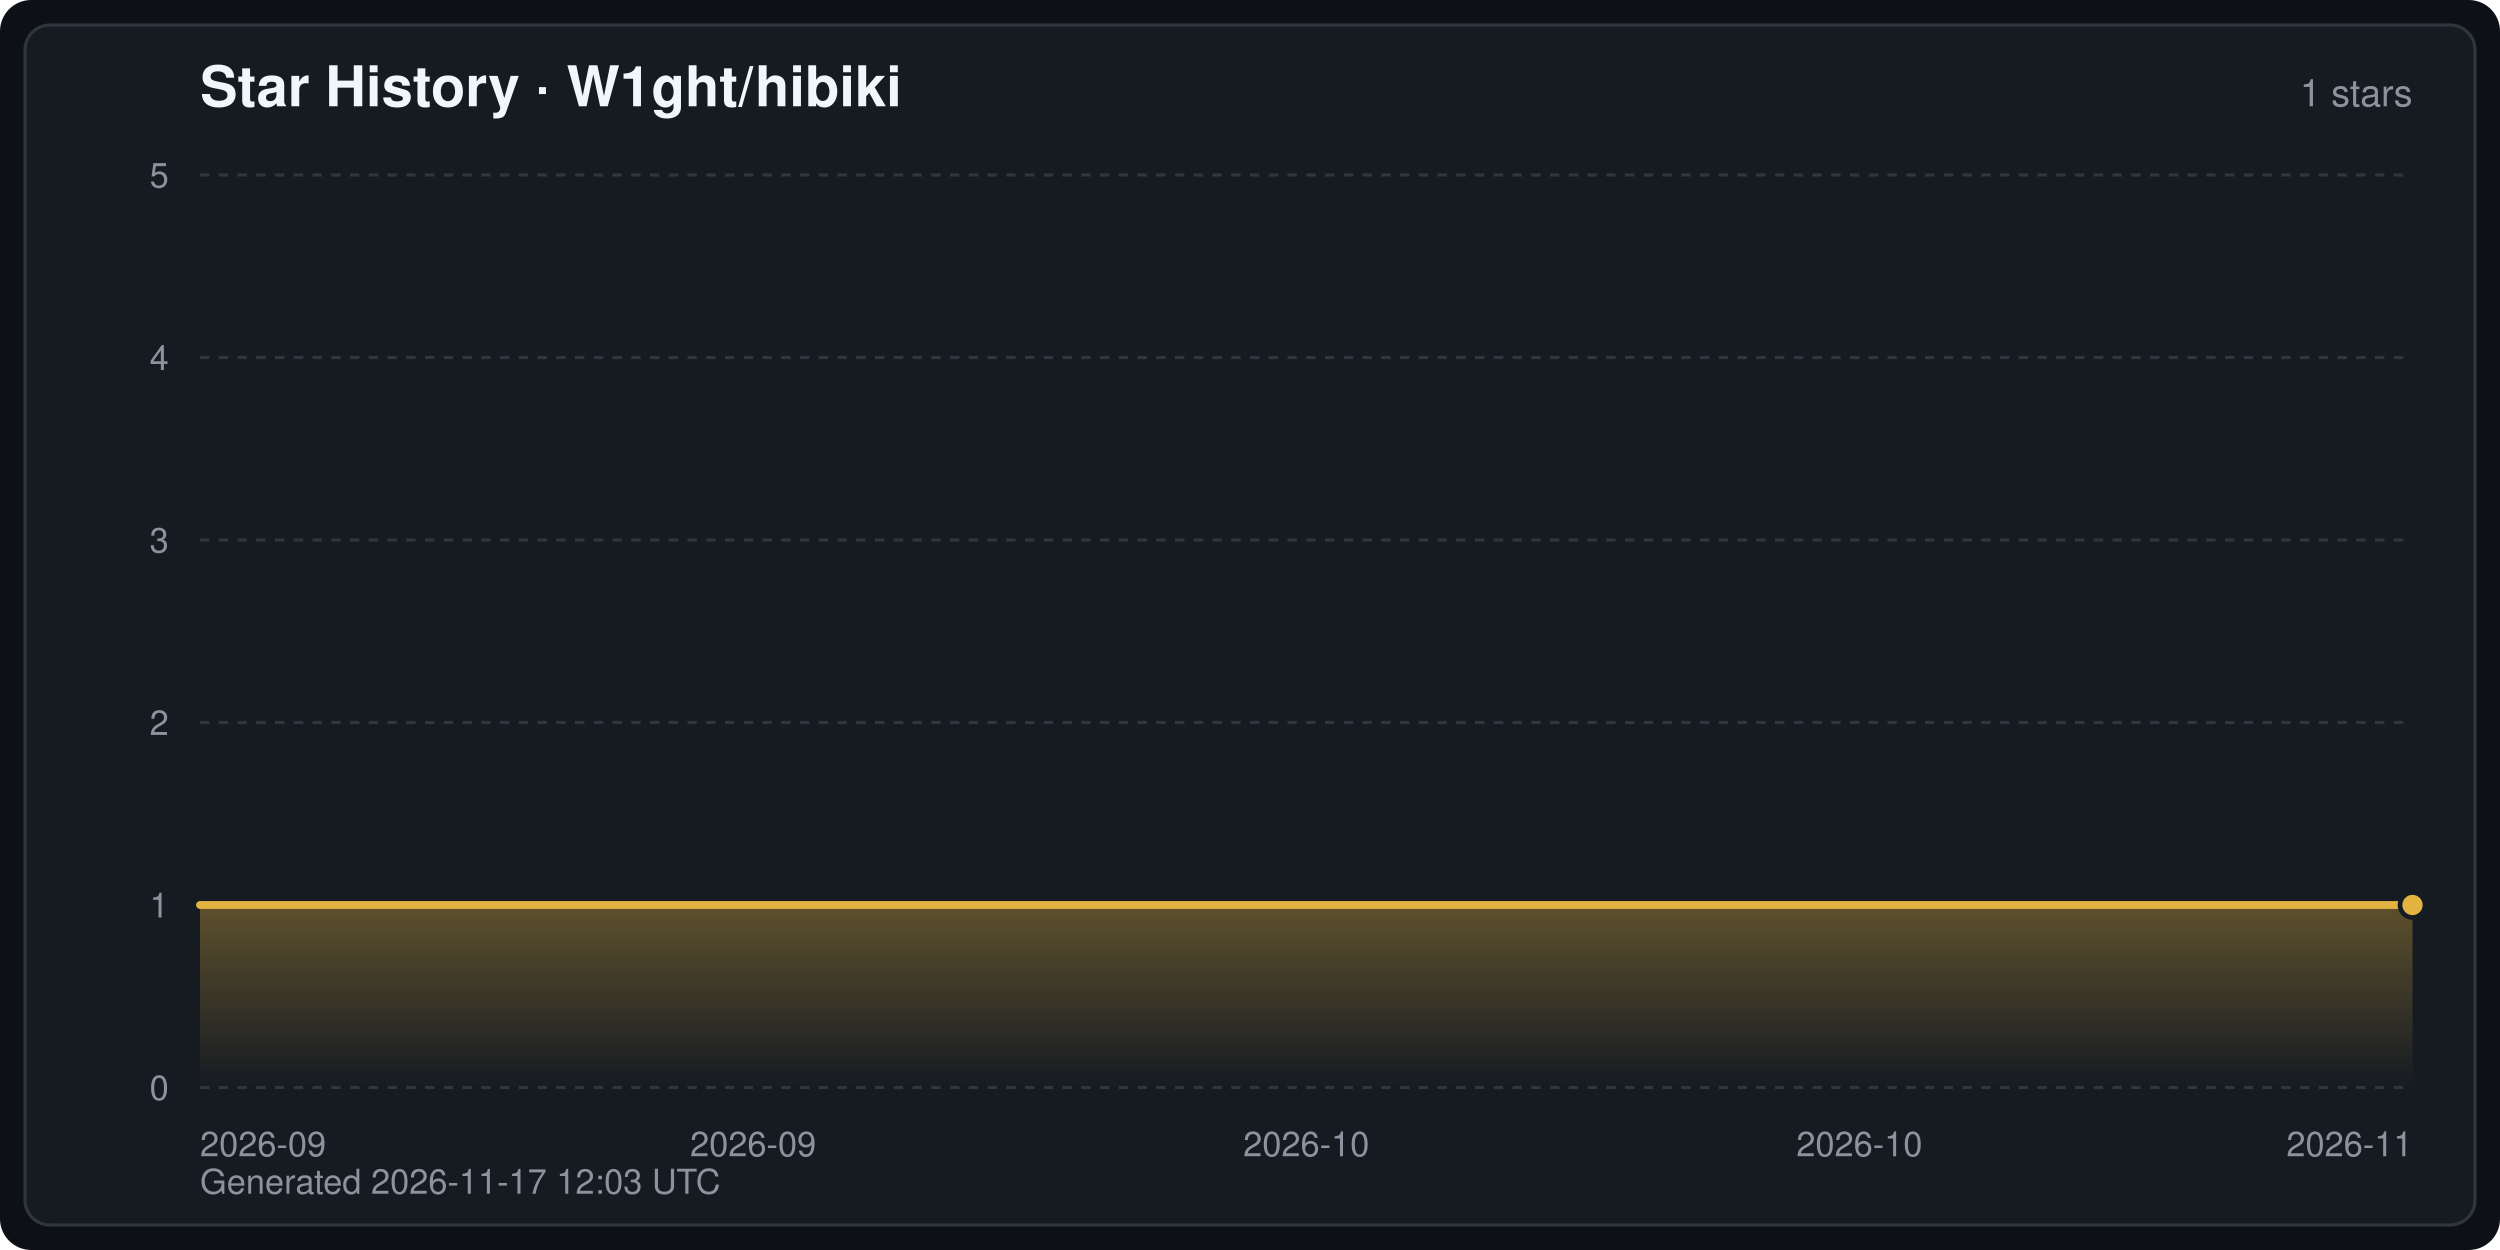
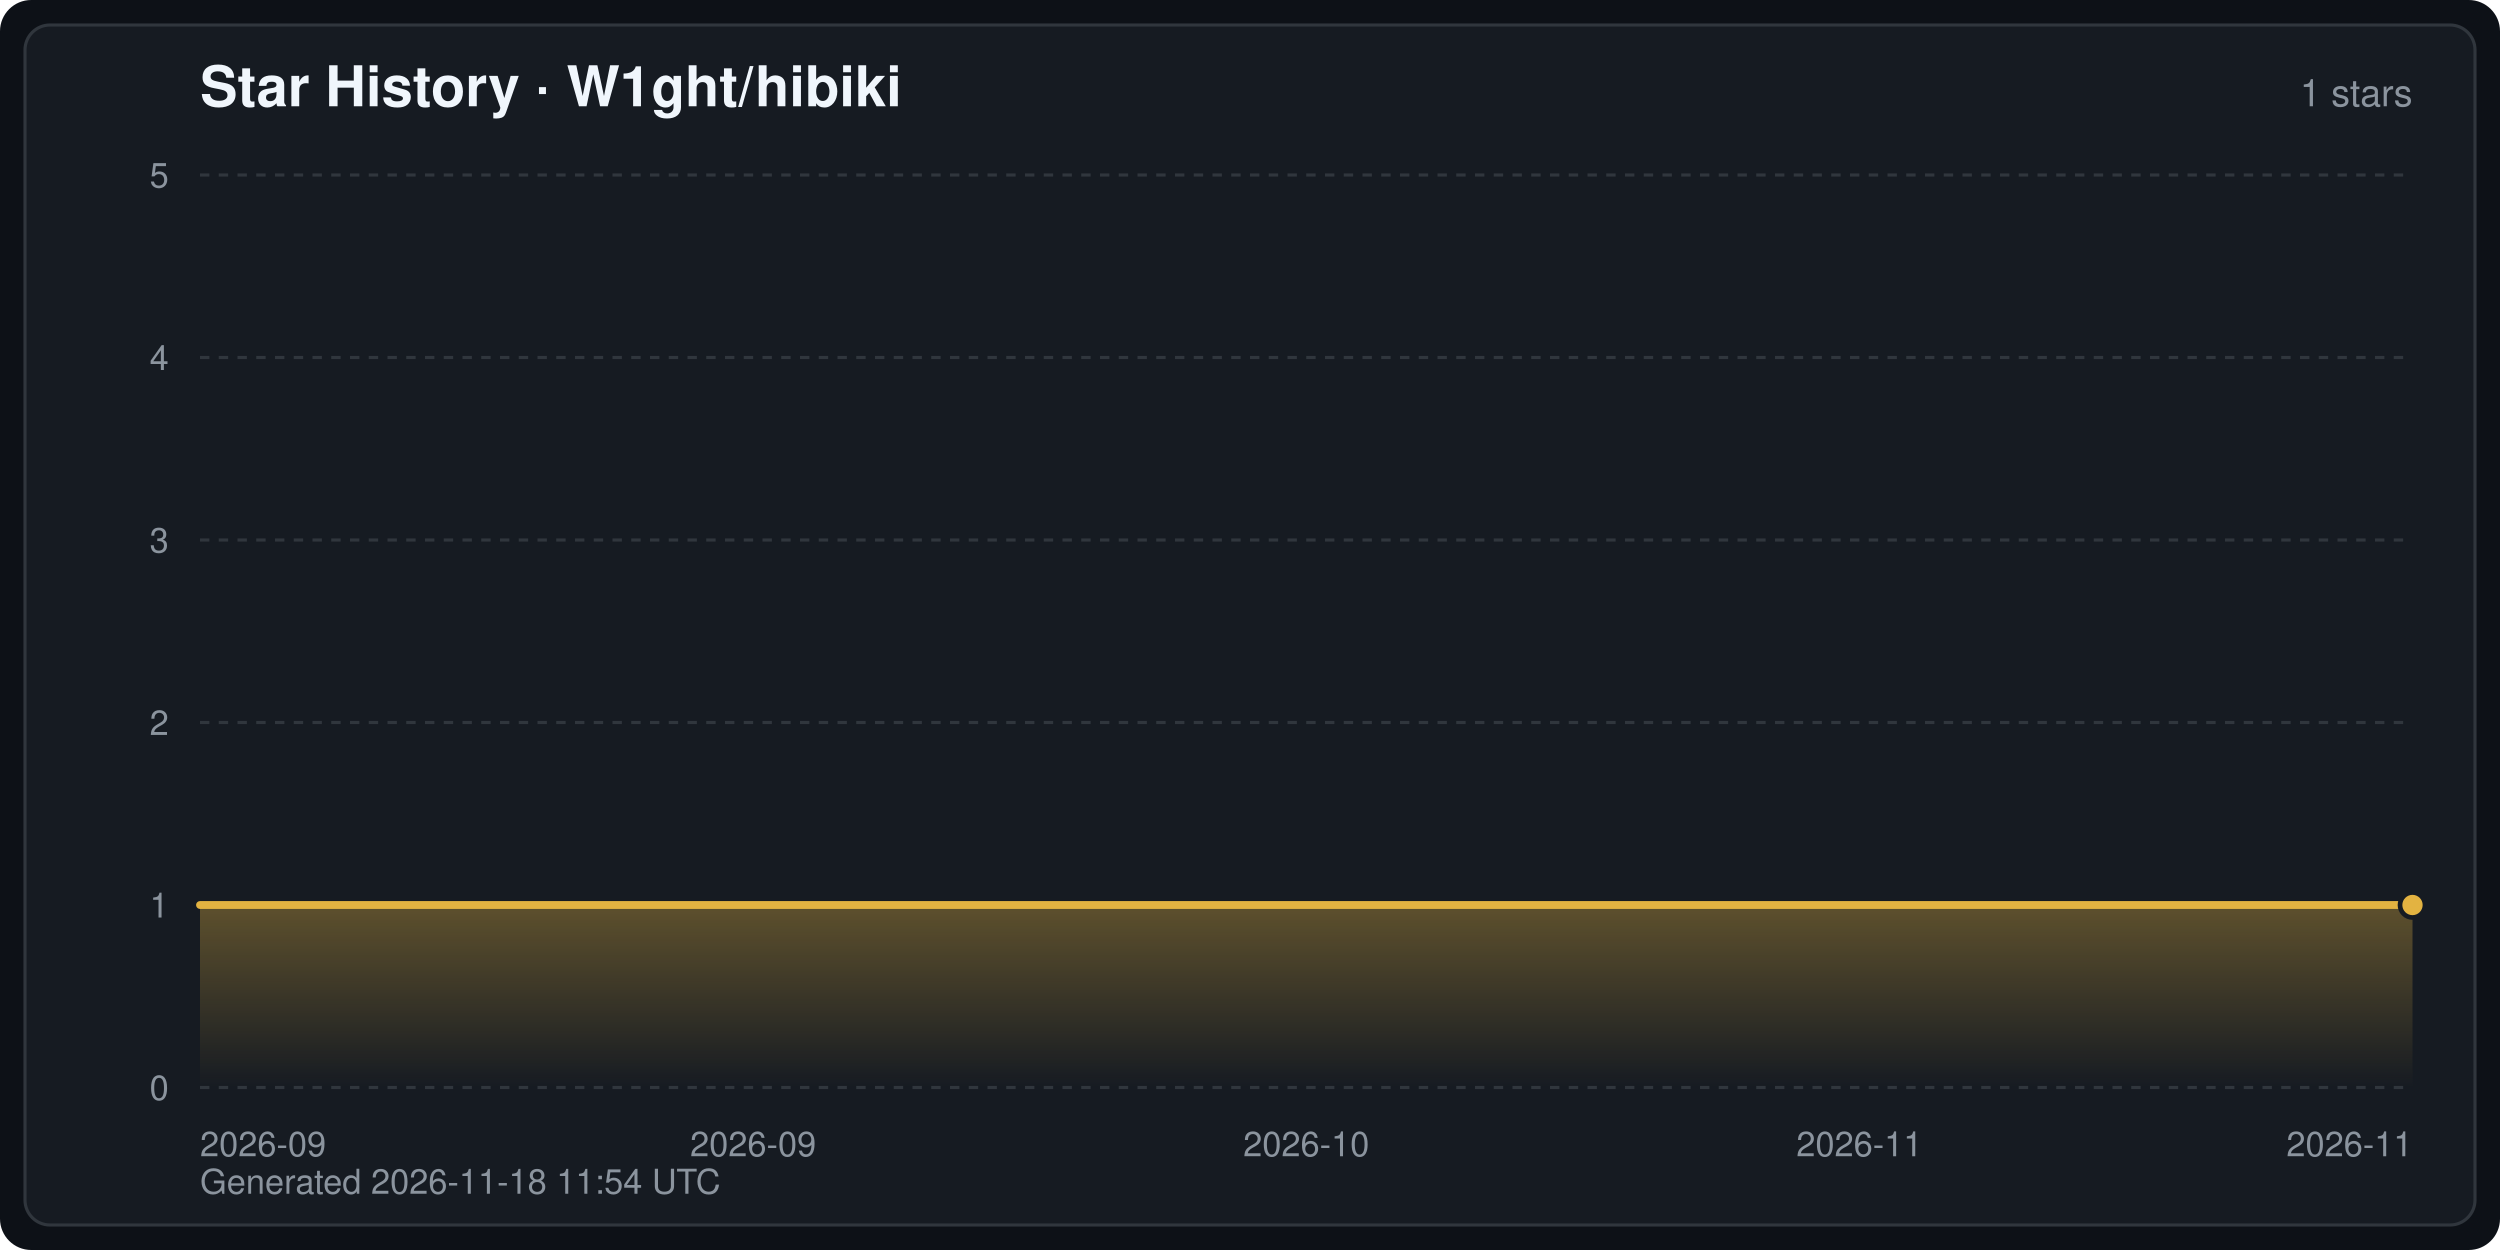
<svg xmlns="http://www.w3.org/2000/svg" width="800" height="400" viewBox="0 0 800 400" font-family="-apple-system,BlinkMacSystemFont,Segoe UI,Helvetica,Arial,sans-serif" role="img" aria-label="Star History · W1ght/hibiki">
  <defs>
    <linearGradient id="starArea" x1="0" y1="0" x2="0" y2="1">
      <stop offset="0" stop-color="#e3b341" stop-opacity="0.35" />
      <stop offset="1" stop-color="#e3b341" stop-opacity="0" />
    </linearGradient>
  </defs>
  <rect width="800" height="400" rx="10" fill="#0d1117" />
  <rect x="8" y="8" width="784" height="384" rx="8" fill="#161b22" stroke="#30363d" stroke-width="1" />
  <text x="64" y="34" fill="#f0f6fc" font-size="18" font-weight="600">Star History · W1ght/hibiki</text>
  <text x="772" y="34" fill="#8b949e" font-size="12" text-anchor="end">1 stars</text>
  <line x1="64" y1="348.0" x2="772" y2="348.0" stroke="#30363d" stroke-width="1" stroke-dasharray="3 3" />
  <text x="54" y="352.0" fill="#8b949e" font-size="11" text-anchor="end">0</text>
  <line x1="64" y1="289.6" x2="772" y2="289.6" stroke="#30363d" stroke-width="1" stroke-dasharray="3 3" />
  <text x="54" y="293.6" fill="#8b949e" font-size="11" text-anchor="end">1</text>
  <line x1="64" y1="231.2" x2="772" y2="231.2" stroke="#30363d" stroke-width="1" stroke-dasharray="3 3" />
  <text x="54" y="235.2" fill="#8b949e" font-size="11" text-anchor="end">2</text>
  <line x1="64" y1="172.8" x2="772" y2="172.8" stroke="#30363d" stroke-width="1" stroke-dasharray="3 3" />
  <text x="54" y="176.8" fill="#8b949e" font-size="11" text-anchor="end">3</text>
  <line x1="64" y1="114.4" x2="772" y2="114.4" stroke="#30363d" stroke-width="1" stroke-dasharray="3 3" />
  <text x="54" y="118.4" fill="#8b949e" font-size="11" text-anchor="end">4</text>
  <line x1="64" y1="56.0" x2="772" y2="56.0" stroke="#30363d" stroke-width="1" stroke-dasharray="3 3" />
  <text x="54" y="60.0" fill="#8b949e" font-size="11" text-anchor="end">5</text>
  <text x="64.0" y="370.0" fill="#8b949e" font-size="11" text-anchor="start">2026-09</text>
  <text x="241.0" y="370.0" fill="#8b949e" font-size="11" text-anchor="middle">2026-09</text>
  <text x="418.0" y="370.0" fill="#8b949e" font-size="11" text-anchor="middle">2026-10</text>
-   <text x="595.0" y="370.0" fill="#8b949e" font-size="11" text-anchor="middle">2026-10</text>
+   <text x="595.0" y="370.0" fill="#8b949e" font-size="11" text-anchor="middle">2026-11</text>
  <text x="772.0" y="370.0" fill="#8b949e" font-size="11" text-anchor="end">2026-11</text>
  <path d="M64.0,348.0 L64.0,289.6 L772.0,289.6 L772.0,289.6 L772.0,348.0 Z" fill="url(#starArea)" />
  <polyline points="64.0,289.6 772.0,289.6 772.0,289.6" fill="none" stroke="#e3b341" stroke-width="2.5" stroke-linejoin="round" stroke-linecap="round" />
  <circle cx="772.0" cy="289.6" r="4" fill="#e3b341" stroke="#161b22" stroke-width="1.5" />
-   <text x="64" y="382" fill="#8b949e" font-size="11">Generated 2026-11-17 12:03 UTC</text>
+   <text x="64" y="382" fill="#8b949e" font-size="11">Generated 2026-11-18 11:54 UTC</text>
</svg>
